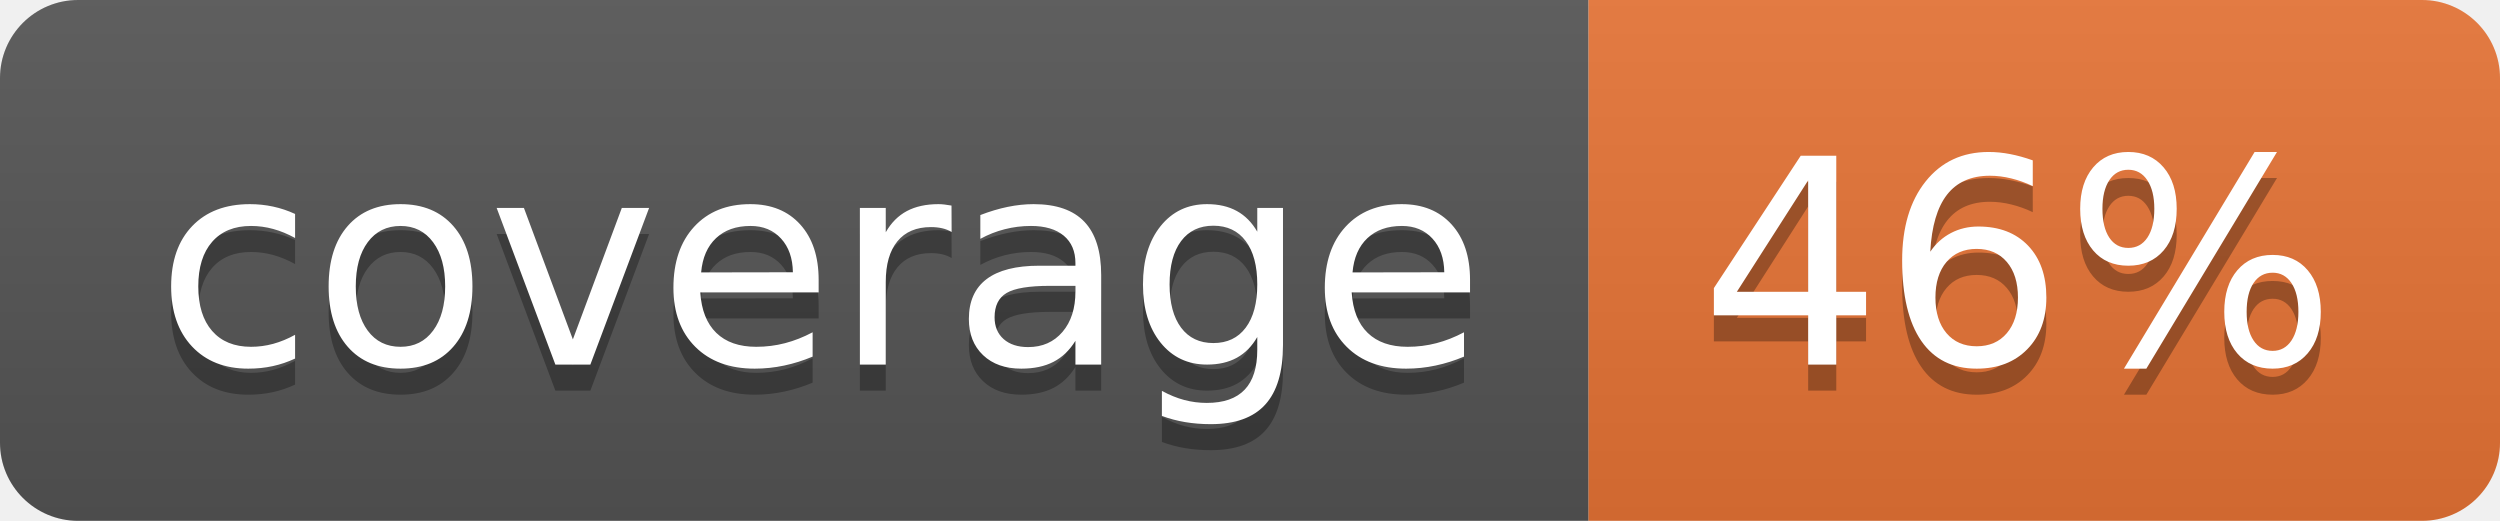
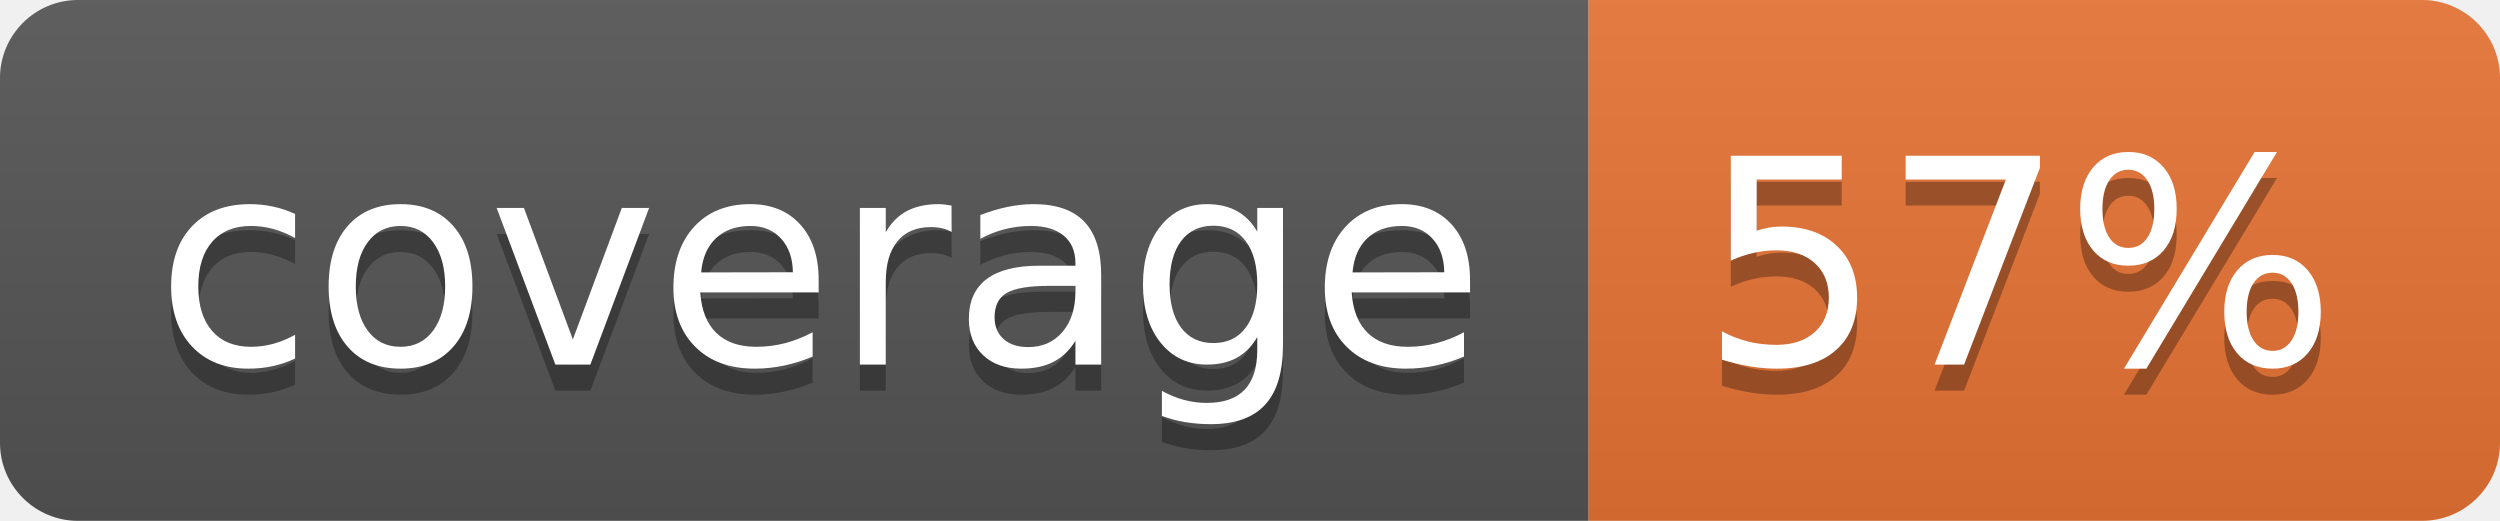
<svg xmlns="http://www.w3.org/2000/svg" width="96" height="20">
  <linearGradient id="b" x2="0" y2="100%">
    <stop offset="0" stop-color="#bbb" stop-opacity=".1" />
    <stop offset="1" stop-opacity=".1" />
  </linearGradient>
  <clipPath id="a">
    <rect width="96" height="20" rx="3" fill="#fff" />
  </clipPath>
  <g clip-path="url(#a)">
    <path fill="#555" d="M0 0h61v20H0z" />
    <path fill="#E87435" d="M61 0h35v20H61z" />
    <path fill="url(#b)" d="M0 0h96v20H0z" />
  </g>
  <g fill="#fff" text-anchor="middle" font-family="DejaVu Sans,Verdana,Geneva,sans-serif" font-size="110">
    <text x="315" y="150" fill="#010101" fill-opacity=".3" transform="scale(.1)" textLength="510">coverage</text>
    <text x="315" y="140" transform="scale(.1)" textLength="510">coverage</text>
-     <text x="775" y="150" fill="#010101" fill-opacity=".3" transform="scale(.1)" textLength="250">46%</text>
-     <text x="775" y="140" transform="scale(.1)" textLength="250">46%</text>
+     <text x="775" y="150" fill="#010101" fill-opacity=".3" transform="scale(.1)" textLength="250">57%</text>
+     <text x="775" y="140" transform="scale(.1)" textLength="250">57%</text>
  </g>
</svg>
